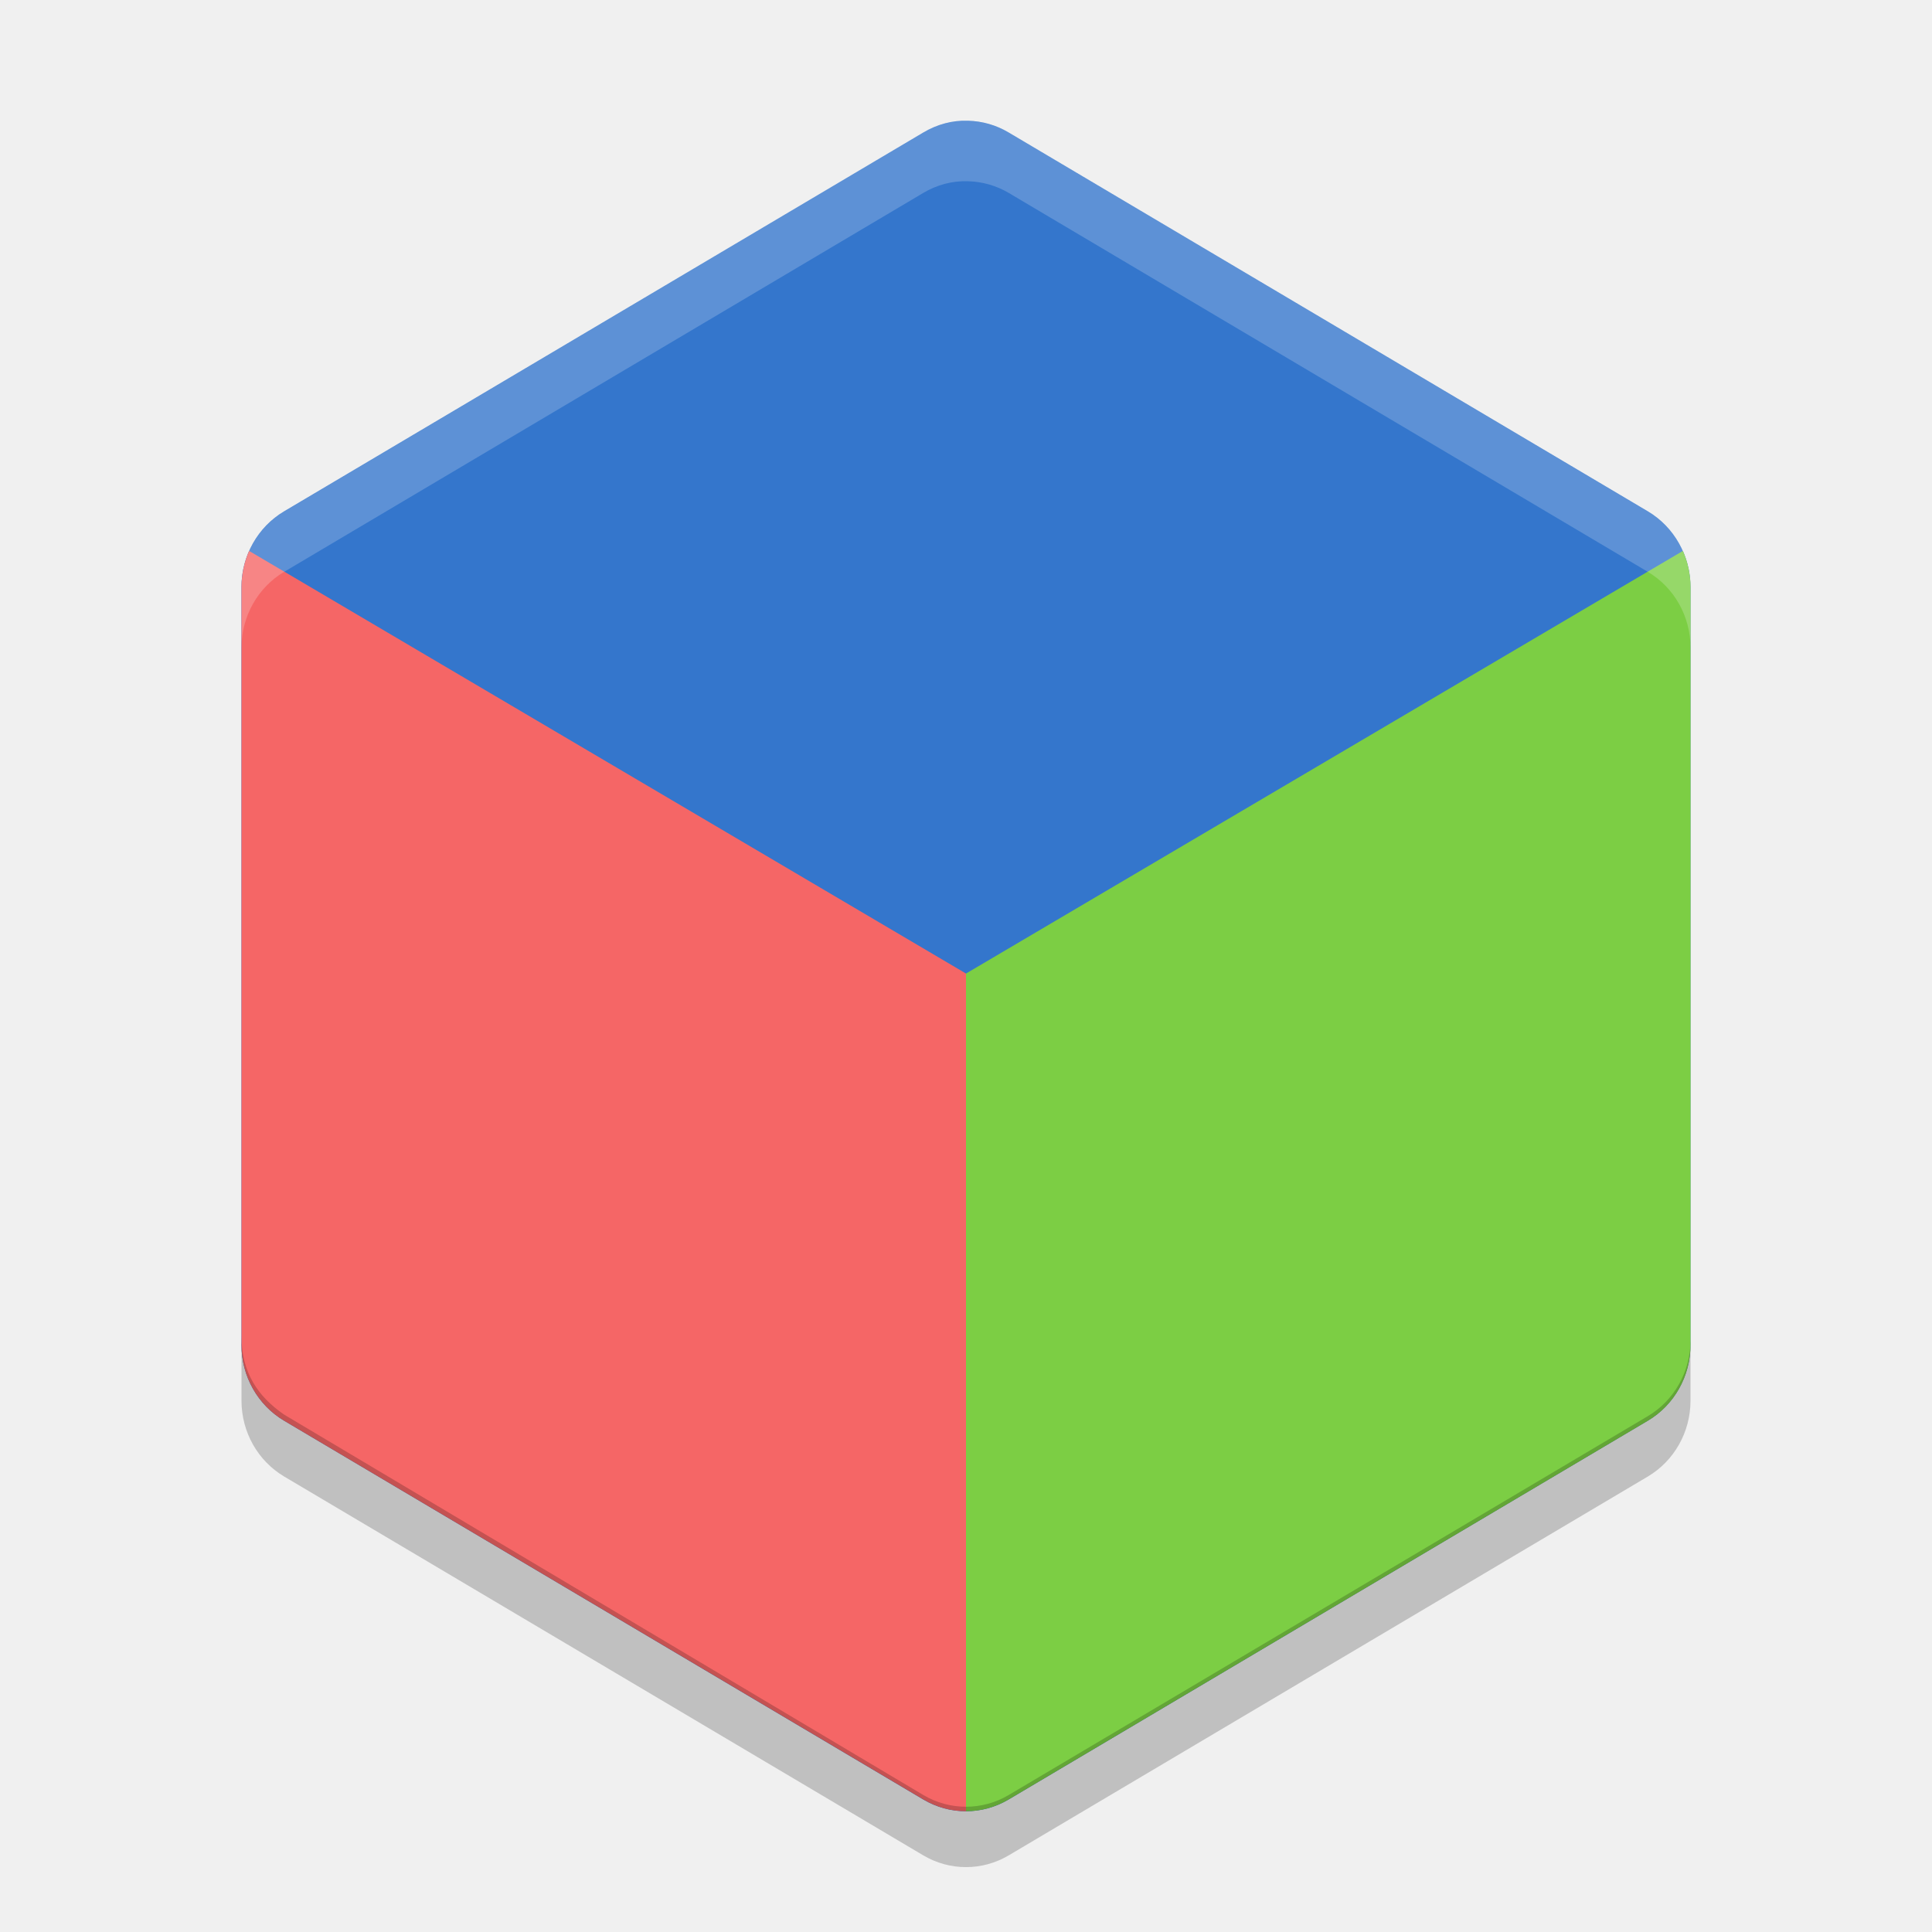
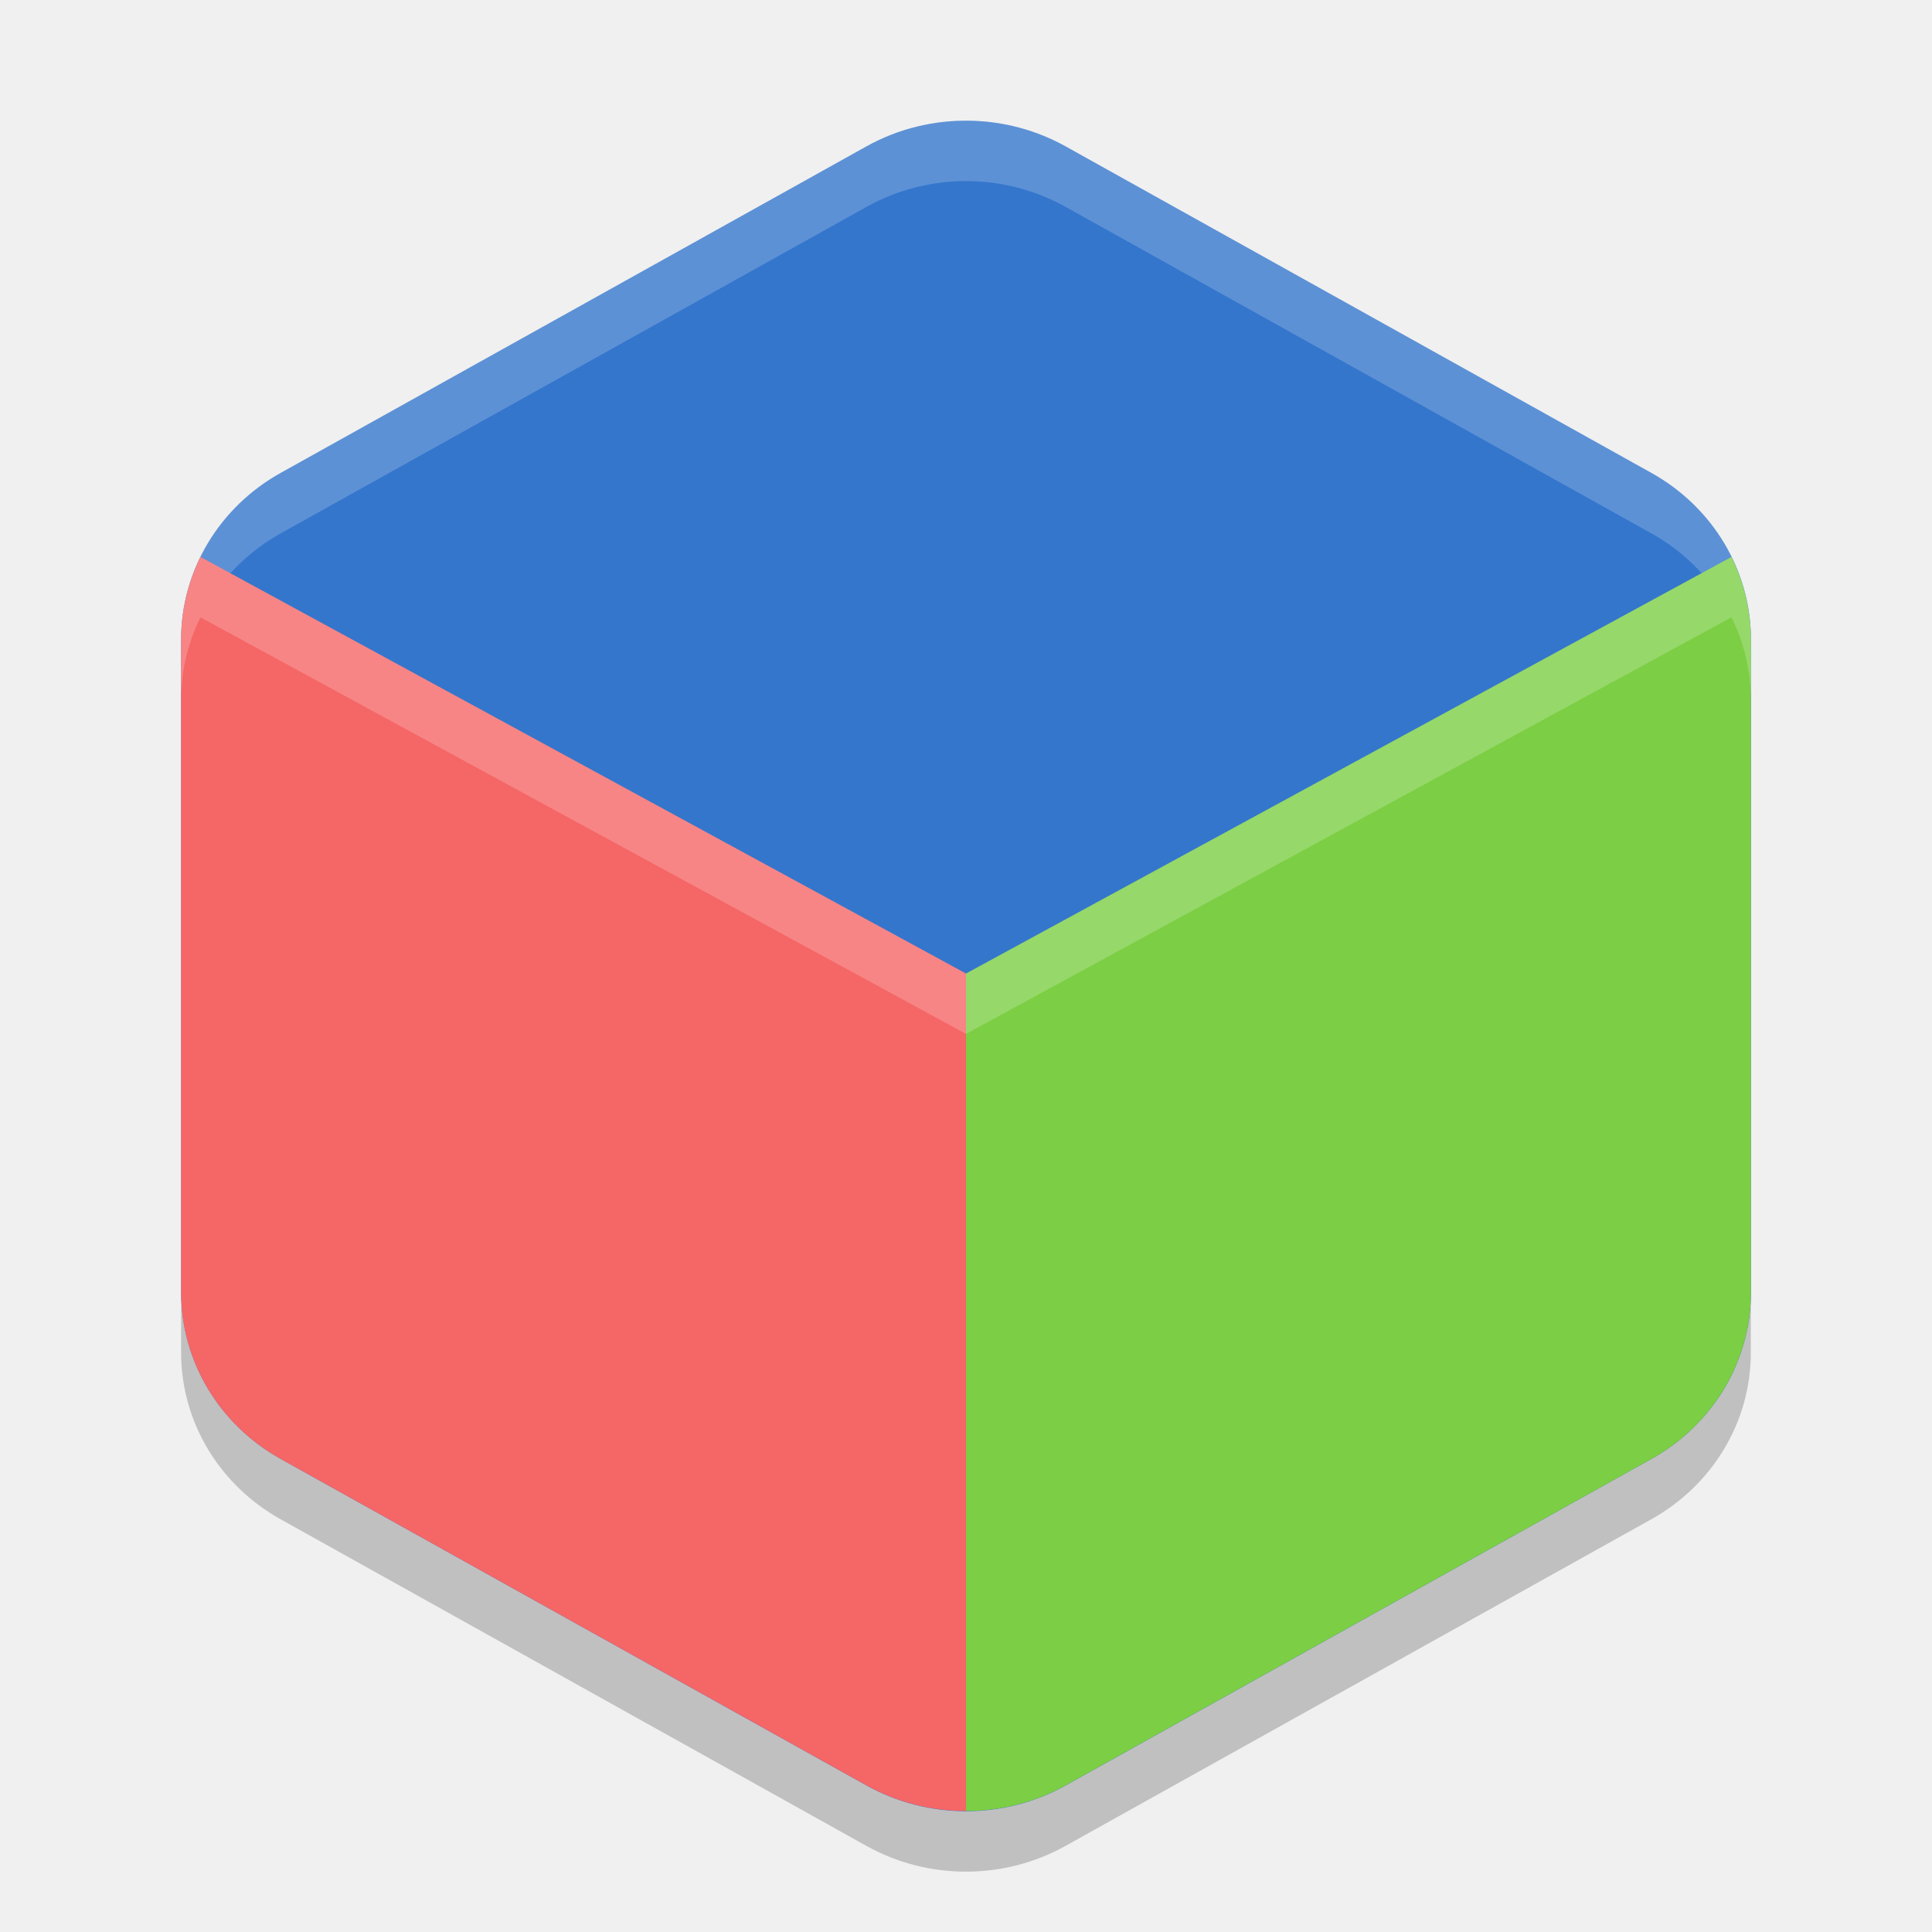
<svg xmlns="http://www.w3.org/2000/svg" width="32" height="32" version="1.1" viewBox="0 0 32 32">
-   <path style="fill:#3476cc" d="M 16.033,2 C 15.774,1.99 15.518,2.061 15.294,2.194 L 4.706,8.469 C 4.269,8.728 3.999,9.207 3.999,9.725 v 12.55 c -6.6e-5,0.518 0.269,0.997 0.706,1.256 l 10.588,6.275 c 0.437,0.259 0.975,0.259 1.412,0 l 10.588,-6.275 c 0.437,-0.259 0.706,-0.738 0.706,-1.256 v -12.55 c 6.6e-5,-0.518 -0.269,-0.997 -0.706,-1.256 L 16.706,2.194 C 16.501,2.072 16.27,2.006 16.033,2 Z" />
-   <path style="fill:#f56666" d="m 16,30 c -0.244,0 -0.487,-0.066 -0.706,-0.195 L 4.705,23.531 C 4.268,23.272 3.999,22.793 4,22.275 V 9.725 C 4,9.514 4.044,9.31 4.126,9.125 l 11.874,7 z" />
-   <path style="fill:#7cce44" d="m 16,30 c 0.244,0 0.487,-0.066 0.706,-0.195 l 10.589,-6.274 c 0.437,-0.259 0.706,-0.738 0.706,-1.256 V 9.725 C 28,9.514 27.956,9.31 27.874,9.125 l -11.874,7 z" />
-   <path style="opacity:0.2;fill:#ffffff" d="m 16.033,2.002 c -0.259,-0.01 -0.516,0.06 -0.74,0.193 L 4.707,8.471 C 4.27,8.73 4,9.209 4,9.727 V 10.727 C 4,10.209 4.27,9.73 4.707,9.471 L 15.293,3.195 c 0.224,-0.133 0.481,-0.203 0.74,-0.193 0.237,0.006 0.469,0.072 0.674,0.193 L 27.293,9.471 C 27.73,9.73 28,10.209 28,10.727 V 9.727 C 28,9.209 27.73,8.73 27.293,8.471 L 16.707,2.195 C 16.502,2.074 16.27,2.008 16.033,2.002 Z" />
-   <path style="opacity:0.2" d="m 4,22.2 v 1 c -6.6e-5,0.518 0.27,0.997 0.707,1.256 l 10.586,6.275 c 0.437,0.259 0.977,0.259 1.414,0 l 10.586,-6.275 c 0.437,-0.259 0.707,-0.738 0.707,-1.256 v -1 c 6.6e-5,0.518 -0.27,0.997 -0.707,1.256 l -10.586,6.275 c -0.437,0.259 -0.977,0.259 -1.414,0 l -10.586,-6.3 c -0.437,-0.3 -0.707,-0.7 -0.707,-1.3 z" />
+   <path style="fill:#3476cc" d="m 16.078,2 a 3.297,3.184 0 0 0 -1.727,0.425 l -9.702,5.408 A 3.297,3.184 0 0 0 3,10.591 l 0,10.817 a 3.297,3.184 0 0 0 1.649,2.757 l 9.703,5.409 a 3.297,3.184 0 0 0 3.297,0 l 9.703,-5.409 a 3.297,3.184 0 0 0 1.649,-2.758 l 0,-10.817 a 3.297,3.184 0 0 0 -1.649,-2.757 l -9.702,-5.408 a 3.297,3.184 0 0 0 -1.571,-0.425 z" />
+   <path style="opacity:0.2;fill:#ffffff" d="m 16.078,2 a 3.297,3.184 0 0 0 -1.726,0.426 l -9.704,5.408 A 3.297,3.184 0 0 0 3,10.592 l 0,1 A 3.297,3.184 0 0 1 4.649,8.834 l 9.704,-5.408 a 3.297,3.184 0 0 1 1.726,-0.426 3.297,3.184 0 0 1 1.57,0.426 l 9.703,5.408 a 3.297,3.184 0 0 1 1.649,2.758 l 0,-1 a 3.297,3.184 0 0 0 -1.648,-2.758 l -9.704,-5.408 a 3.297,3.184 0 0 0 -1.57,-0.426 z" />
+   <path style="opacity:0.2" d="m 3,21.408 0,1 a 3.297,3.184 0 0 0 1.648,2.756 l 9.703,5.41 a 3.297,3.184 0 0 0 3.297,0 l 9.703,-5.41 a 3.297,3.184 0 0 0 1.648,-2.756 l 0,-1 a 3.297,3.184 0 0 1 -1.648,2.756 l -9.703,5.41 a 3.297,3.184 0 0 1 -3.297,0 l -9.704,-5.411 a 3.297,3.184 0 0 1 -1.648,-2.755 z" />
+   <path style="fill:#f56666" d="M 3.32 9.225 A 3.297 3.184 0 0 0 3 10.59 L 3 21.408 A 3.297 3.184 0 0 0 4.648 24.164 L 14.352 29.572 A 3.297 3.184 0 0 0 16 29.996 L 16 16.125 L 3.32 9.225 z" />
+   <path style="fill:#ffffff;opacity:0.2" d="M 3.32 9.225 A 3.297 3.184 0 0 0 3 10.59 L 3 11.59 A 3.297 3.184 0 0 1 3.32 10.225 L 16 17.125 L 16 16.125 L 3.32 9.225 z" />
+   <path style="fill:#7cce44" d="M 28.678 9.225 L 16 16.125 L 16 29.996 A 3.297 3.184 0 0 0 17.648 29.572 L 27.352 24.164 A 3.297 3.184 0 0 0 29 21.406 L 29 10.59 A 3.297 3.184 0 0 0 28.678 9.225 z" />
+   <path style="fill:#ffffff;opacity:0.2" d="M 28.678 9.225 L 16 16.125 L 16 17.125 L 28.678 10.225 A 3.297 3.184 0 0 1 29 11.59 L 29 10.59 A 3.297 3.184 0 0 0 28.678 9.225 z" />
</svg>
